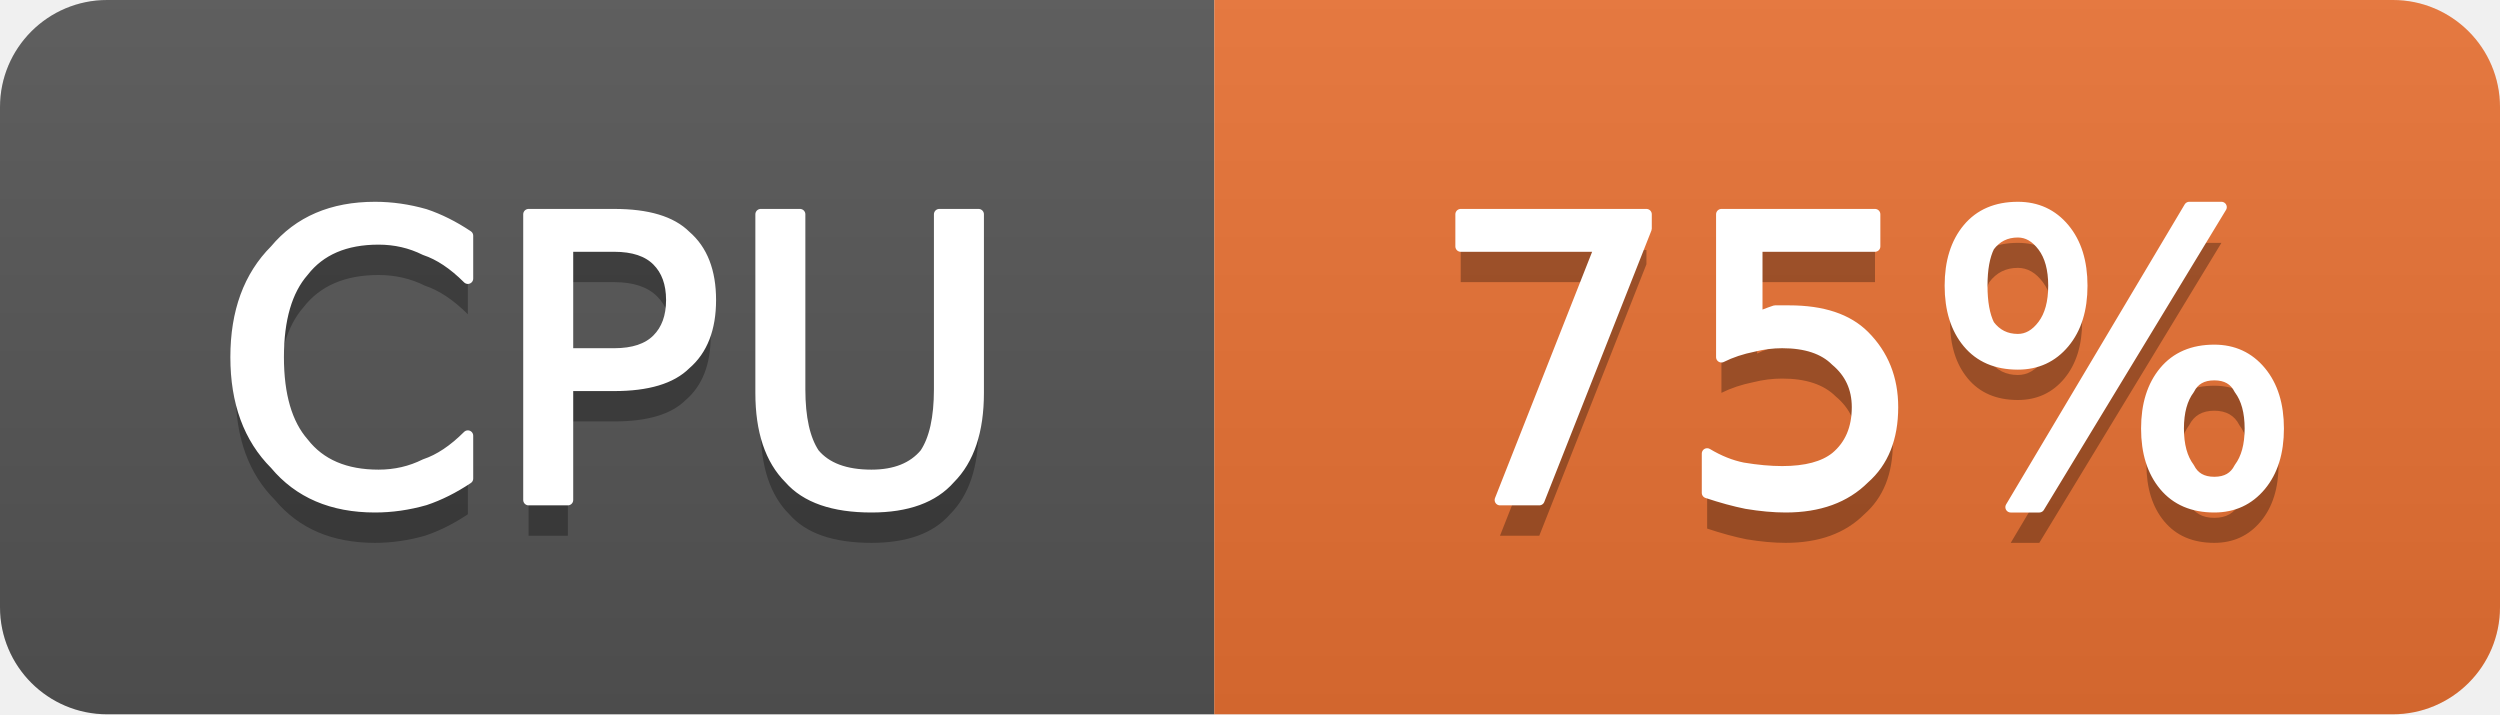
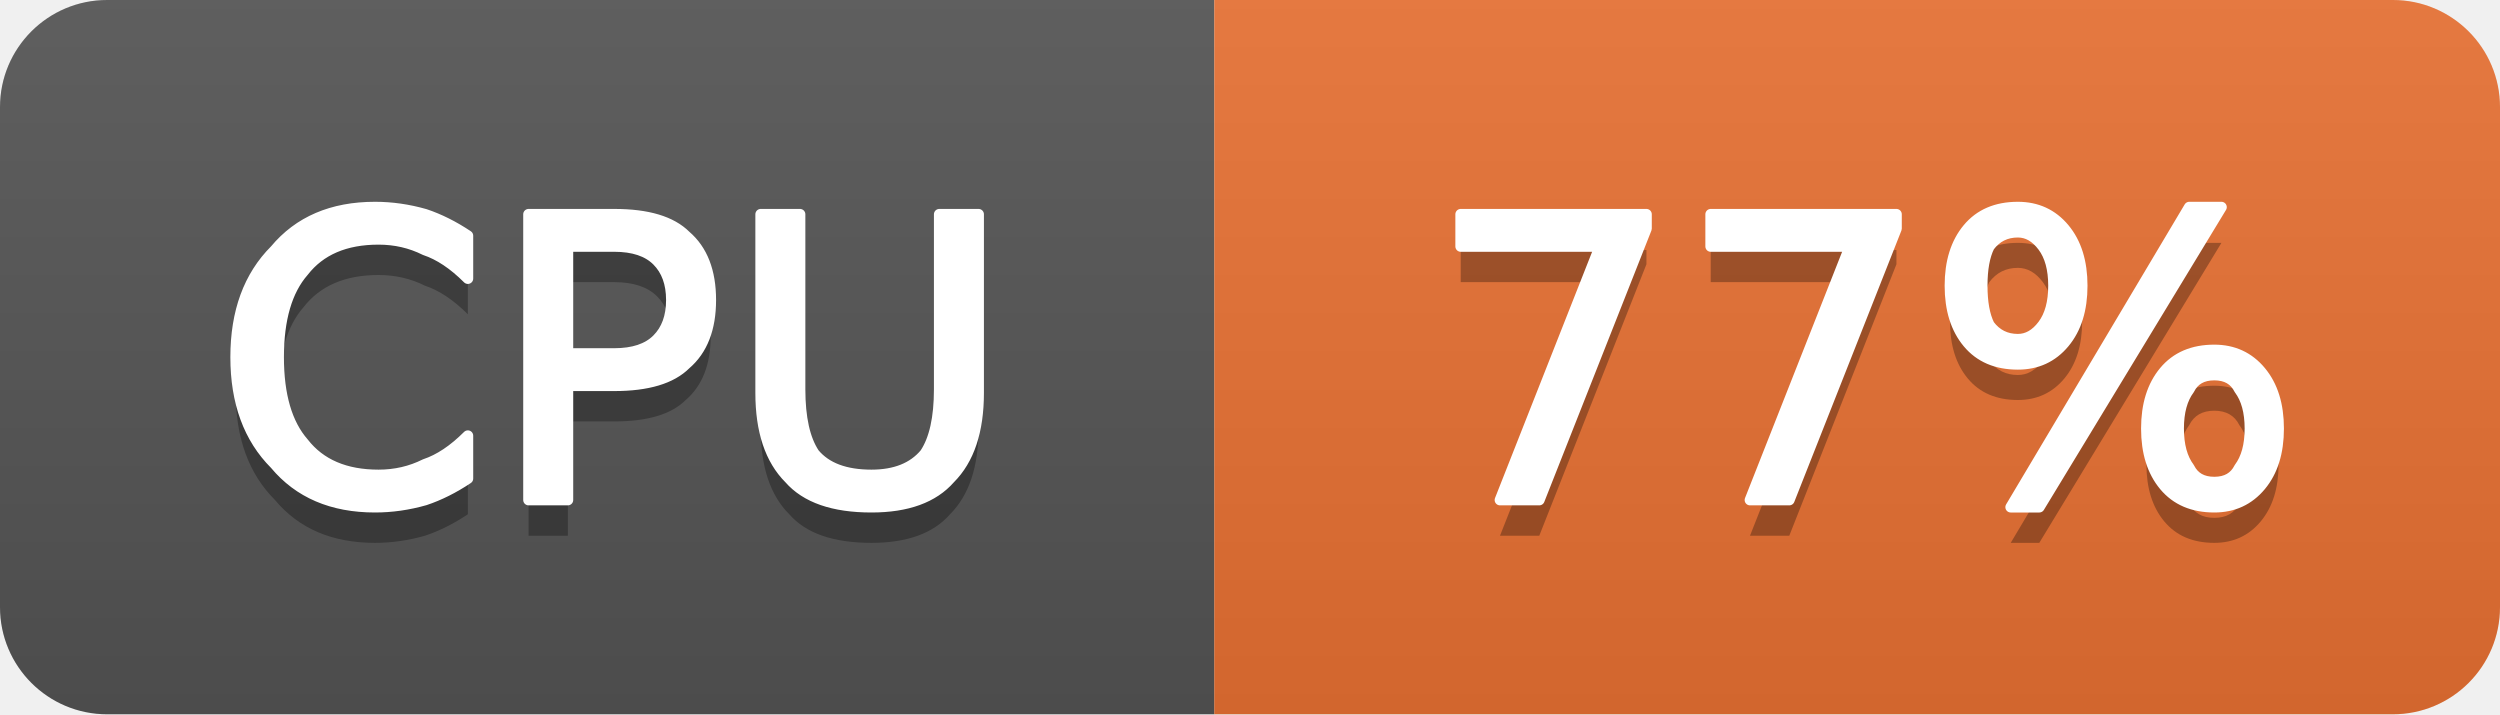
- <svg xmlns="http://www.w3.org/2000/svg" width="70" height="20" viewBox="0 0 70 20" role="img" aria-label="CPU: 75%">
+ <svg xmlns="http://www.w3.org/2000/svg" width="70" height="20" viewBox="0 0 70 20" role="img" aria-label="CPU: 77%">
  <linearGradient id="g-cluster_cpu_usage" x2="0" y2="100%">
    <stop offset="0" stop-color="#bbb" stop-opacity=".1" />
    <stop offset="1" stop-opacity=".1" />
  </linearGradient>
  <clipPath id="r-cluster_cpu_usage">
    <rect width="70" height="20" rx="3" fill="#fff" />
  </clipPath>
  <g clip-path="url(#r-cluster_cpu_usage)">
    <rect width="34" height="20" fill="#555" />
    <rect x="34" width="36" height="20" fill="#ea7233" />
    <rect width="70" height="20" fill="url(#g-cluster_cpu_usage)" />
    <path transform="translate(0 1)" fill="#010101" fill-opacity=".3" d="M13.1 6.6L13.1 7.8Q12.5 7.2 11.9 7.0Q11.3 6.7 10.6 6.7Q9.2 6.7 8.5 7.6Q7.8 8.4 7.8 10.0Q7.8 11.6 8.5 12.4Q9.2 13.3 10.6 13.3Q11.3 13.3 11.9 13.0Q12.5 12.8 13.1 12.2L13.1 13.4Q12.5 13.8 11.9 14.0Q11.2 14.2 10.5 14.2Q8.7 14.2 7.7 13.0Q6.6 11.9 6.6 10.0Q6.6 8.1 7.7 7.0Q8.7 5.8 10.5 5.8Q11.2 5.8 11.9 6.0Q12.5 6.2 13.1 6.6ZM15.9 6.9L15.9 9.9L17.2 9.9Q18.0 9.9 18.4 9.5Q18.8 9.1 18.8 8.4Q18.8 7.7 18.4 7.3Q18.0 6.9 17.2 6.9L15.9 6.9ZM14.8 6.0L17.2 6.0Q18.6 6.0 19.2 6.6Q19.9 7.2 19.9 8.4Q19.9 9.6 19.2 10.2Q18.6 10.8 17.2 10.8L15.9 10.8L15.9 14.0L14.8 14.0L14.8 6.0ZM21.3 6.0L22.4 6.0L22.4 10.9Q22.4 12.1 22.8 12.7Q23.3 13.3 24.4 13.3Q25.4 13.3 25.9 12.7Q26.3 12.1 26.3 10.9L26.3 6.0L27.4 6.0L27.4 11.0Q27.4 12.6 26.6 13.4Q25.9 14.2 24.4 14.2Q22.8 14.2 22.1 13.4Q21.3 12.6 21.3 11.0L21.3 6.0Z" />
    <path fill="#fff" stroke="#fff" stroke-width="0.3" stroke-linejoin="round" d="M13.1 6.6L13.1 7.8Q12.5 7.2 11.9 7.0Q11.3 6.7 10.6 6.7Q9.2 6.7 8.5 7.6Q7.8 8.4 7.8 10.0Q7.8 11.6 8.5 12.4Q9.2 13.3 10.6 13.3Q11.3 13.3 11.9 13.0Q12.5 12.8 13.1 12.2L13.1 13.4Q12.5 13.8 11.9 14.0Q11.2 14.2 10.5 14.2Q8.7 14.2 7.7 13.0Q6.6 11.9 6.6 10.0Q6.6 8.1 7.7 7.0Q8.7 5.8 10.5 5.8Q11.2 5.8 11.9 6.0Q12.5 6.2 13.1 6.6ZM15.9 6.9L15.9 9.9L17.2 9.9Q18.0 9.9 18.4 9.5Q18.8 9.1 18.8 8.4Q18.8 7.7 18.4 7.3Q18.0 6.9 17.2 6.9L15.9 6.9ZM14.8 6.0L17.2 6.0Q18.6 6.0 19.2 6.6Q19.9 7.2 19.9 8.4Q19.9 9.6 19.2 10.2Q18.6 10.8 17.2 10.8L15.9 10.8L15.9 14.0L14.8 14.0L14.8 6.0ZM21.3 6.0L22.4 6.0L22.4 10.9Q22.4 12.1 22.8 12.7Q23.3 13.3 24.4 13.3Q25.4 13.3 25.9 12.7Q26.3 12.1 26.3 10.9L26.3 6.0L27.4 6.0L27.4 11.0Q27.4 12.6 26.6 13.4Q25.9 14.2 24.4 14.2Q22.8 14.2 22.1 13.4Q21.3 12.6 21.3 11.0L21.3 6.0Z" />
-     <path transform="translate(0 1)" fill="#010101" fill-opacity=".3" d="M40.9 6.0L46.1 6.0L46.1 6.4L43.1 14.0L42.0 14.0L44.8 6.9L40.9 6.9L40.9 6.0ZM48.2 6.0L52.5 6.0L52.5 6.9L49.2 6.9L49.2 8.9Q49.4 8.8 49.7 8.7Q49.9 8.7 50.1 8.7Q51.5 8.7 52.2 9.4Q53.0 10.2 53.0 11.4Q53.0 12.7 52.2 13.4Q51.4 14.2 50.0 14.2Q49.5 14.2 48.9 14.1Q48.4 14.0 47.8 13.8L47.8 12.7Q48.3 13.0 48.8 13.1Q49.4 13.2 49.9 13.2Q50.9 13.2 51.4 12.8Q52.0 12.3 52.0 11.4Q52.0 10.6 51.4 10.1Q50.9 9.6 49.9 9.6Q49.5 9.6 49.1 9.7Q48.6 9.8 48.2 10.0L48.2 6.0ZM62.0 10.5Q61.5 10.5 61.3 10.9Q61.0 11.3 61.0 12.0Q61.0 12.7 61.3 13.1Q61.5 13.5 62.0 13.5Q62.5 13.5 62.7 13.1Q63.0 12.7 63.0 12.0Q63.0 11.3 62.7 10.9Q62.5 10.5 62.0 10.5ZM62.0 9.8Q62.8 9.8 63.3 10.4Q63.8 11.0 63.8 12.0Q63.8 13.0 63.3 13.6Q62.8 14.2 62.0 14.2Q61.1 14.2 60.6 13.6Q60.1 13.0 60.1 12.0Q60.1 11.0 60.6 10.4Q61.1 9.8 62.0 9.8ZM56.5 6.5Q56.0 6.5 55.7 6.9Q55.5 7.3 55.5 8.0Q55.5 8.7 55.7 9.1Q56.0 9.5 56.5 9.5Q56.9 9.5 57.2 9.1Q57.5 8.7 57.5 8.0Q57.5 7.3 57.2 6.9Q56.9 6.5 56.5 6.5ZM61.3 5.8L62.2 5.8L57.1 14.2L56.3 14.2L61.3 5.8ZM56.5 5.8Q57.3 5.8 57.8 6.4Q58.3 7.0 58.3 8.0Q58.3 9.0 57.8 9.6Q57.3 10.2 56.5 10.2Q55.6 10.2 55.1 9.6Q54.6 9.0 54.6 8.0Q54.6 7.0 55.1 6.4Q55.6 5.8 56.5 5.8Z" />
-     <path fill="#fff" stroke="#fff" stroke-width="0.3" stroke-linejoin="round" d="M40.9 6.0L46.1 6.0L46.1 6.4L43.1 14.0L42.0 14.0L44.8 6.9L40.9 6.9L40.9 6.0ZM48.2 6.0L52.5 6.0L52.5 6.9L49.2 6.9L49.2 8.9Q49.4 8.8 49.7 8.7Q49.9 8.7 50.1 8.7Q51.5 8.7 52.2 9.4Q53.0 10.2 53.0 11.4Q53.0 12.7 52.2 13.4Q51.4 14.2 50.0 14.2Q49.5 14.2 48.9 14.1Q48.4 14.0 47.8 13.8L47.8 12.7Q48.3 13.0 48.8 13.1Q49.4 13.2 49.9 13.2Q50.9 13.2 51.4 12.8Q52.0 12.3 52.0 11.4Q52.0 10.6 51.4 10.1Q50.9 9.6 49.9 9.6Q49.5 9.6 49.1 9.7Q48.6 9.8 48.2 10.0L48.2 6.0ZM62.0 10.5Q61.5 10.5 61.3 10.9Q61.0 11.3 61.0 12.0Q61.0 12.7 61.3 13.1Q61.5 13.5 62.0 13.5Q62.5 13.5 62.7 13.1Q63.0 12.7 63.0 12.0Q63.0 11.3 62.7 10.9Q62.5 10.5 62.0 10.5ZM62.0 9.8Q62.8 9.8 63.3 10.4Q63.8 11.0 63.8 12.0Q63.8 13.0 63.3 13.6Q62.8 14.2 62.0 14.2Q61.1 14.2 60.6 13.6Q60.1 13.0 60.1 12.0Q60.1 11.0 60.6 10.4Q61.1 9.8 62.0 9.8ZM56.5 6.5Q56.0 6.5 55.7 6.9Q55.5 7.3 55.5 8.0Q55.5 8.7 55.7 9.1Q56.0 9.5 56.5 9.5Q56.9 9.5 57.2 9.1Q57.5 8.7 57.5 8.0Q57.5 7.3 57.2 6.9Q56.9 6.5 56.5 6.5ZM61.3 5.8L62.2 5.8L57.1 14.2L56.3 14.2L61.3 5.8ZM56.5 5.8Q57.3 5.8 57.8 6.4Q58.3 7.0 58.3 8.0Q58.3 9.0 57.8 9.6Q57.3 10.2 56.5 10.2Q55.6 10.2 55.1 9.6Q54.6 9.0 54.6 8.0Q54.6 7.0 55.1 6.4Q55.6 5.8 56.5 5.8Z" />
+     <path transform="translate(0 1)" fill="#010101" fill-opacity=".3" d="M40.9 6.0L46.1 6.0L46.1 6.4L43.1 14.0L42.0 14.0L44.8 6.9L40.9 6.9L40.9 6.0ZM47.9 6.0L53.1 6.0L53.1 6.4L50.1 14.0L49.0 14.0L51.8 6.9L47.9 6.9L47.9 6.0ZM62.0 10.5Q61.5 10.5 61.3 10.9Q61.0 11.3 61.0 12.0Q61.0 12.7 61.3 13.1Q61.5 13.5 62.0 13.5Q62.5 13.5 62.7 13.1Q63.0 12.7 63.0 12.0Q63.0 11.3 62.7 10.9Q62.5 10.5 62.0 10.5ZM62.0 9.8Q62.8 9.8 63.3 10.4Q63.8 11.0 63.8 12.0Q63.8 13.0 63.3 13.6Q62.8 14.2 62.0 14.2Q61.1 14.2 60.6 13.6Q60.1 13.0 60.1 12.0Q60.1 11.0 60.6 10.4Q61.1 9.8 62.0 9.8ZM56.5 6.5Q56.0 6.5 55.7 6.9Q55.5 7.3 55.5 8.0Q55.5 8.7 55.7 9.1Q56.0 9.5 56.5 9.5Q56.9 9.5 57.2 9.1Q57.5 8.7 57.5 8.0Q57.5 7.3 57.2 6.9Q56.9 6.5 56.5 6.5ZM61.3 5.8L62.2 5.8L57.1 14.2L56.3 14.2L61.3 5.8ZM56.5 5.8Q57.3 5.8 57.8 6.4Q58.3 7.0 58.3 8.0Q58.3 9.0 57.8 9.6Q57.3 10.2 56.5 10.2Q55.6 10.2 55.1 9.6Q54.6 9.0 54.6 8.0Q54.6 7.0 55.1 6.4Q55.6 5.8 56.5 5.8Z" />
+     <path fill="#fff" stroke="#fff" stroke-width="0.3" stroke-linejoin="round" d="M40.9 6.0L46.1 6.0L46.1 6.4L43.1 14.0L42.0 14.0L44.8 6.9L40.9 6.9L40.9 6.0ZM47.9 6.0L53.1 6.0L53.1 6.4L50.1 14.0L49.0 14.0L51.8 6.9L47.9 6.9L47.9 6.0ZM62.0 10.5Q61.5 10.5 61.3 10.9Q61.0 11.3 61.0 12.0Q61.0 12.7 61.3 13.1Q61.5 13.5 62.0 13.5Q62.5 13.5 62.7 13.1Q63.0 12.7 63.0 12.0Q63.0 11.3 62.7 10.9Q62.5 10.5 62.0 10.5ZM62.0 9.8Q62.8 9.8 63.3 10.4Q63.8 11.0 63.8 12.0Q63.8 13.0 63.3 13.6Q62.8 14.2 62.0 14.2Q61.1 14.2 60.6 13.6Q60.1 13.0 60.1 12.0Q60.1 11.0 60.6 10.4Q61.1 9.8 62.0 9.8ZM56.5 6.5Q56.0 6.5 55.7 6.9Q55.5 7.3 55.5 8.0Q55.5 8.7 55.7 9.1Q56.0 9.5 56.5 9.5Q56.9 9.5 57.2 9.1Q57.5 8.7 57.5 8.0Q57.5 7.3 57.2 6.9Q56.9 6.5 56.5 6.5ZM61.3 5.8L62.2 5.8L57.1 14.2L56.3 14.2L61.3 5.8ZM56.5 5.8Q57.3 5.8 57.8 6.4Q58.3 7.0 58.3 8.0Q58.3 9.0 57.8 9.6Q57.3 10.2 56.5 10.2Q55.6 10.2 55.1 9.6Q54.6 9.0 54.6 8.0Q54.6 7.0 55.1 6.4Q55.6 5.8 56.5 5.8Z" />
  </g>
</svg>
